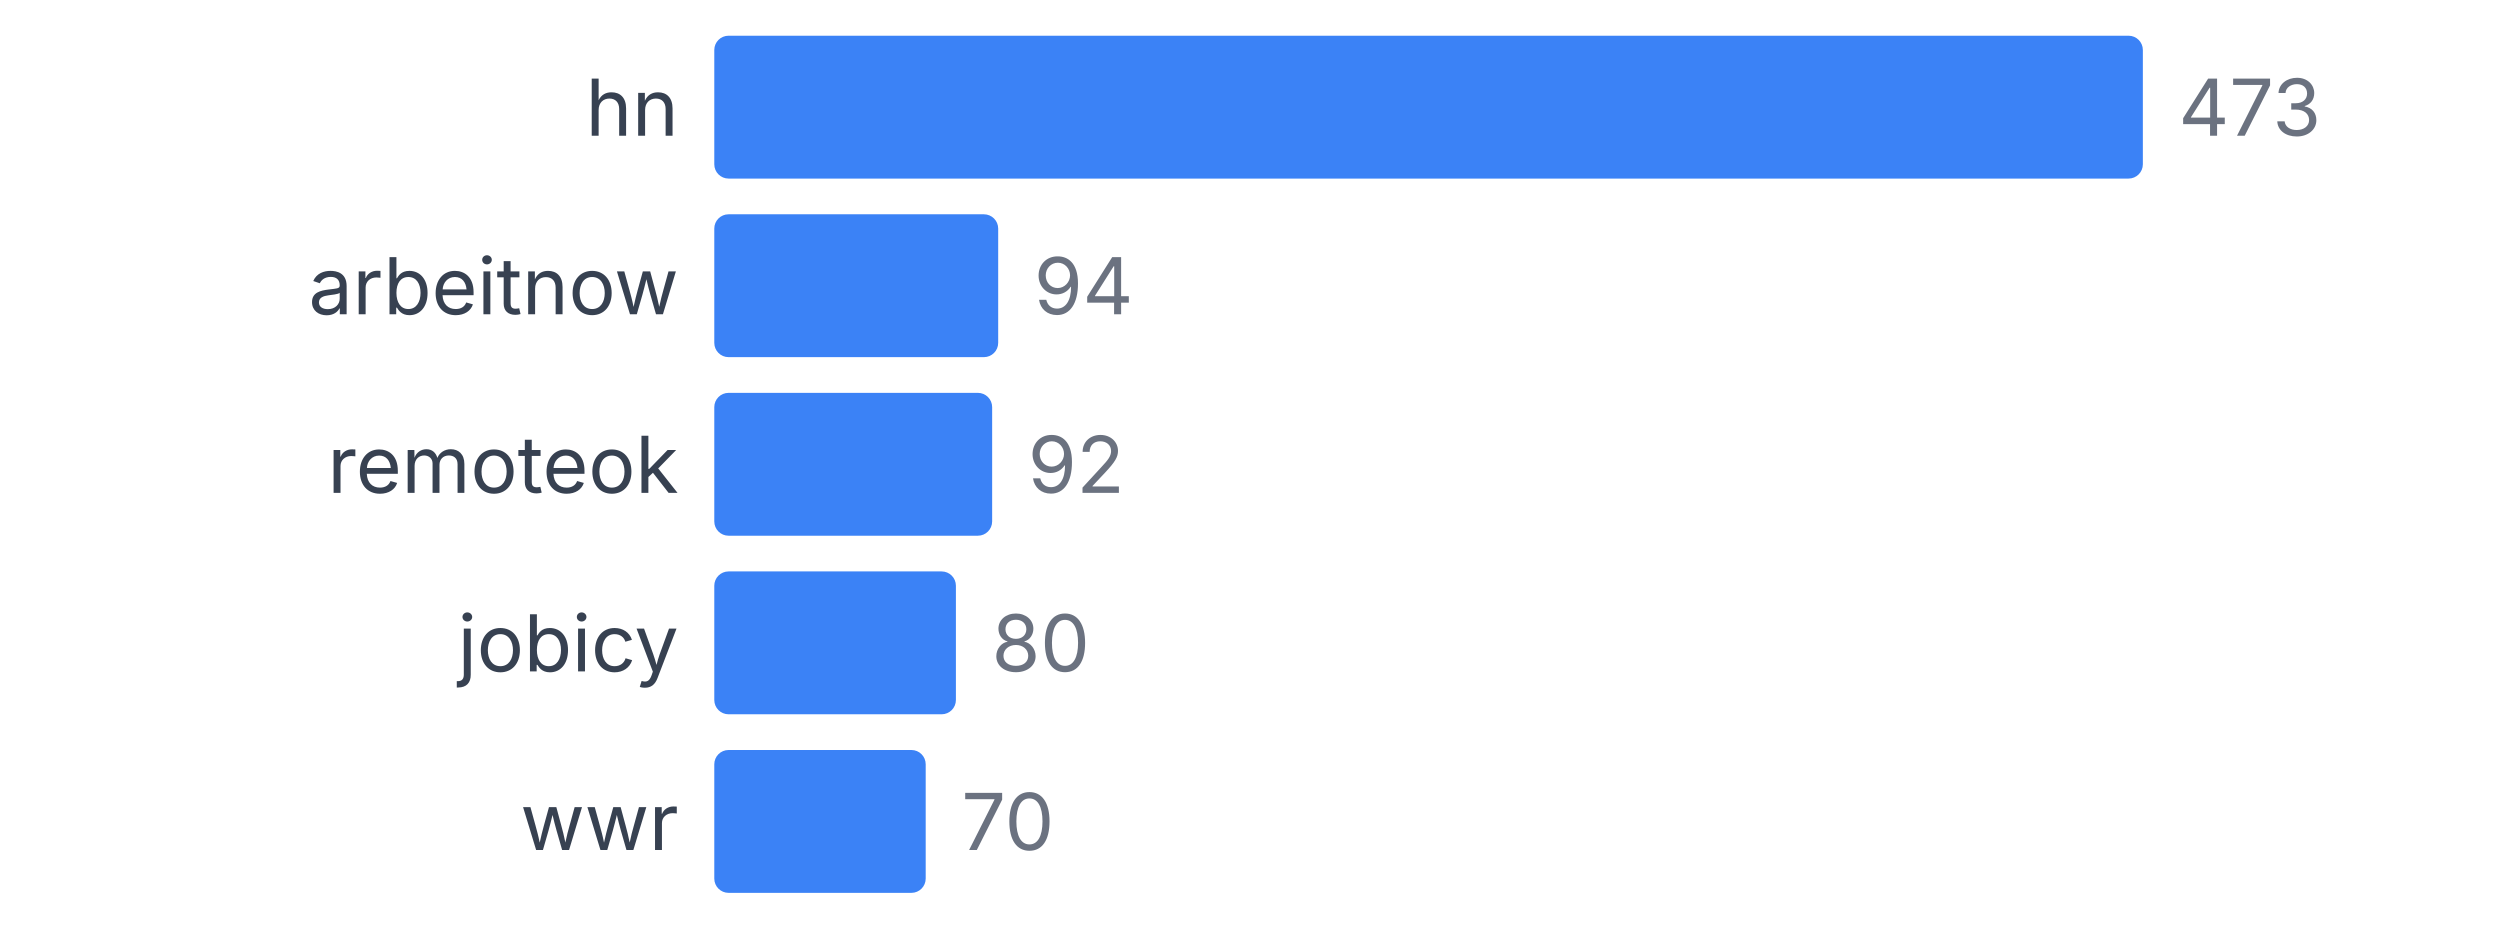
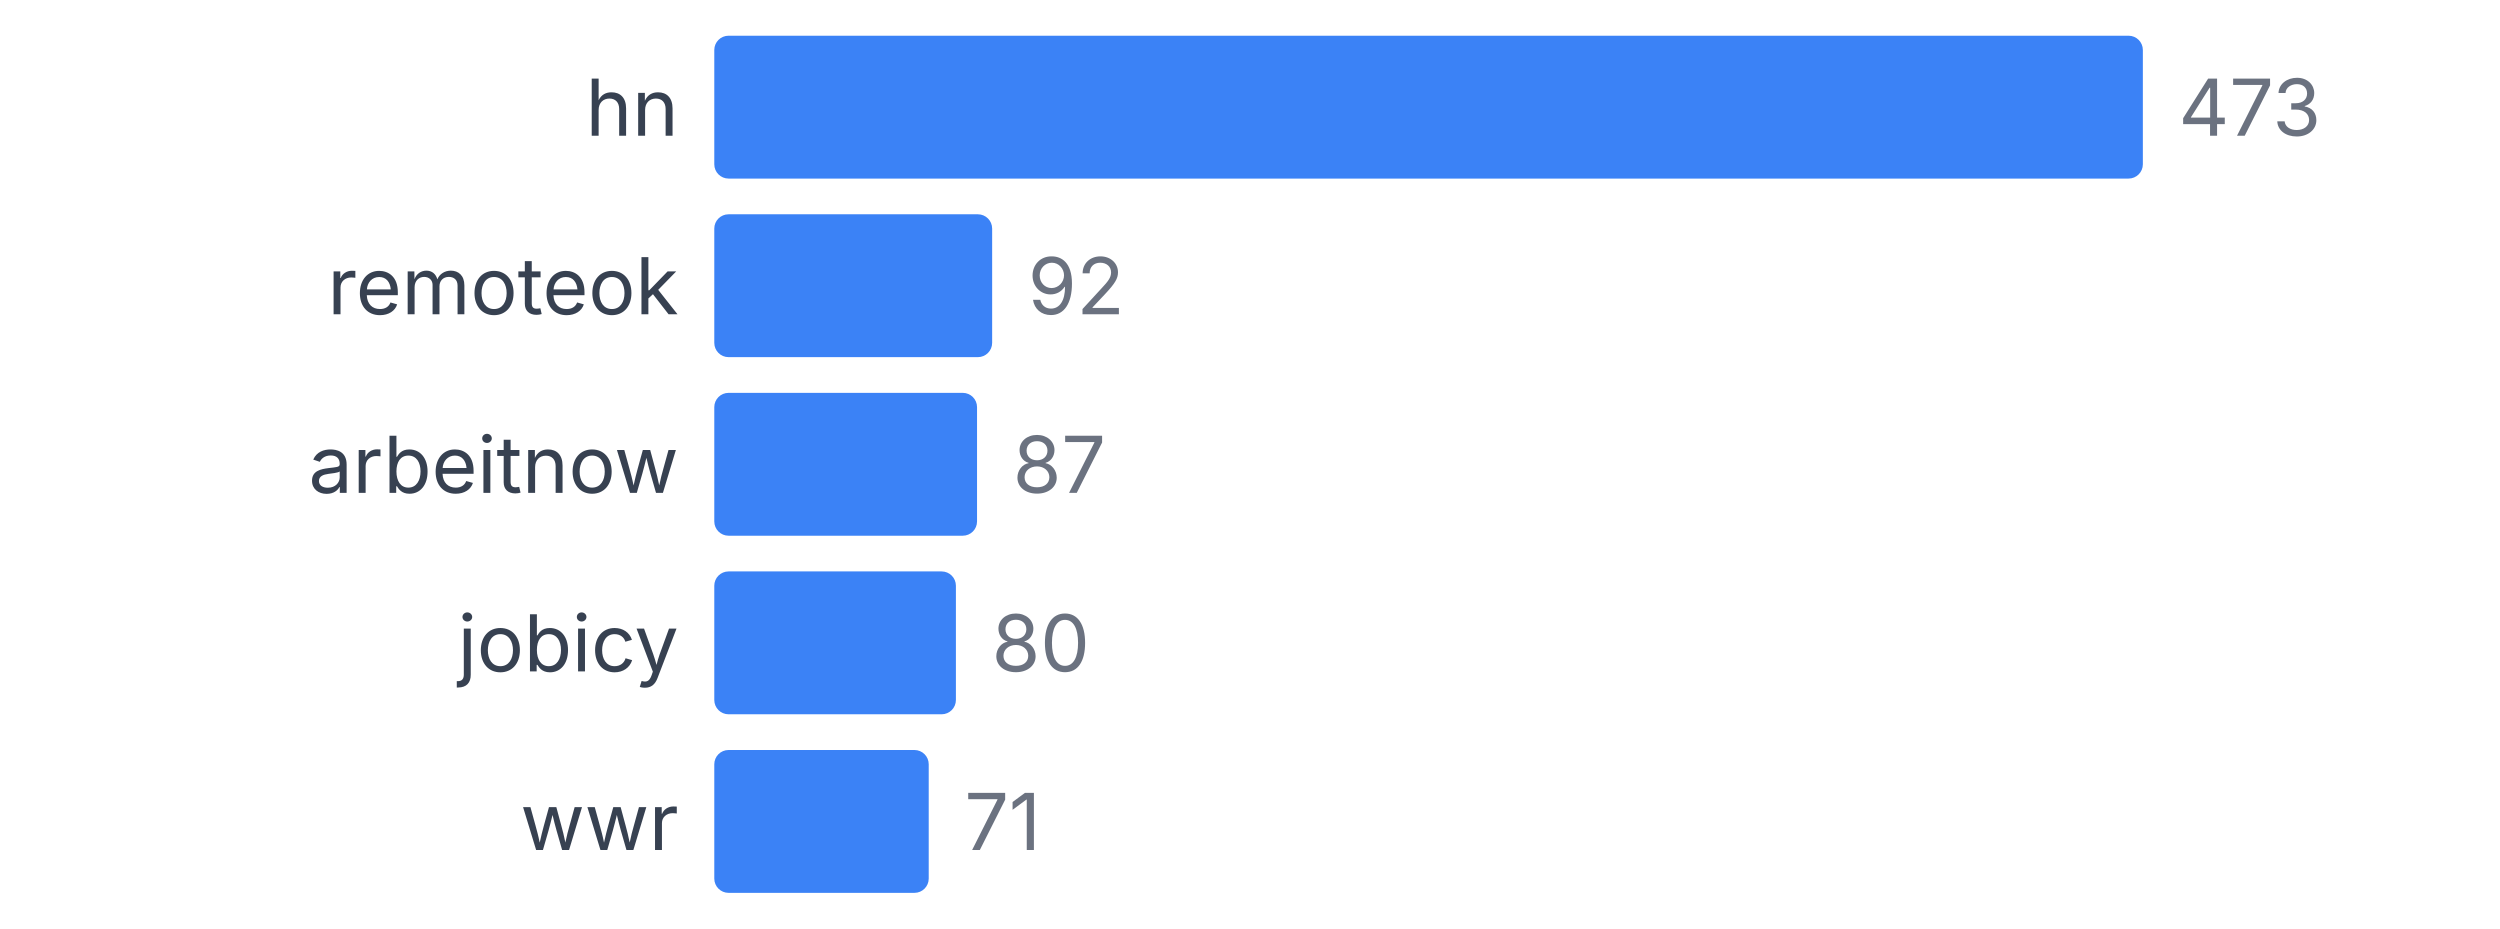
<svg xmlns="http://www.w3.org/2000/svg" width="350" height="130" viewBox="0 0 350 130">
  <style>
    text { font-family: system-ui, -apple-system, sans-serif; }
  </style>
  <text x="95" y="19" text-anchor="end" font-size="11" fill="#374151">hn</text>
  <rect x="100" y="5" width="200" height="20" fill="#3b82f6" rx="2" />
  <text x="305" y="19" font-size="11" fill="#6b7280">473</text>
-   <text x="95" y="44" text-anchor="end" font-size="11" fill="#374151">arbeitnow</text>
-   <rect x="100" y="30" width="39.746" height="20" fill="#3b82f6" rx="2" />
-   <text x="144.746" y="44" font-size="11" fill="#6b7280">94</text>
-   <text x="95" y="69" text-anchor="end" font-size="11" fill="#374151">remoteok</text>
-   <rect x="100" y="55" width="38.901" height="20" fill="#3b82f6" rx="2" />
-   <text x="143.901" y="69" font-size="11" fill="#6b7280">92</text>
+   <text x="95" y="44" text-anchor="end" font-size="11" fill="#374151">remoteok</text>
+   <rect x="100" y="30" width="38.901" height="20" fill="#3b82f6" rx="2" />
+   <text x="143.901" y="44" font-size="11" fill="#6b7280">92</text>
+   <text x="95" y="69" text-anchor="end" font-size="11" fill="#374151">arbeitnow</text>
+   <rect x="100" y="55" width="36.786" height="20" fill="#3b82f6" rx="2" />
+   <text x="141.786" y="69" font-size="11" fill="#6b7280">87</text>
  <text x="95" y="94" text-anchor="end" font-size="11" fill="#374151">jobicy</text>
  <rect x="100" y="80" width="33.827" height="20" fill="#3b82f6" rx="2" />
  <text x="138.827" y="94" font-size="11" fill="#6b7280">80</text>
  <text x="95" y="119" text-anchor="end" font-size="11" fill="#374151">wwr</text>
-   <rect x="100" y="105" width="29.598" height="20" fill="#3b82f6" rx="2" />
-   <text x="134.598" y="119" font-size="11" fill="#6b7280">70</text>
+   <rect x="100" y="105" width="30.021" height="20" fill="#3b82f6" rx="2" />
+   <text x="135.021" y="119" font-size="11" fill="#6b7280">71</text>
</svg>
